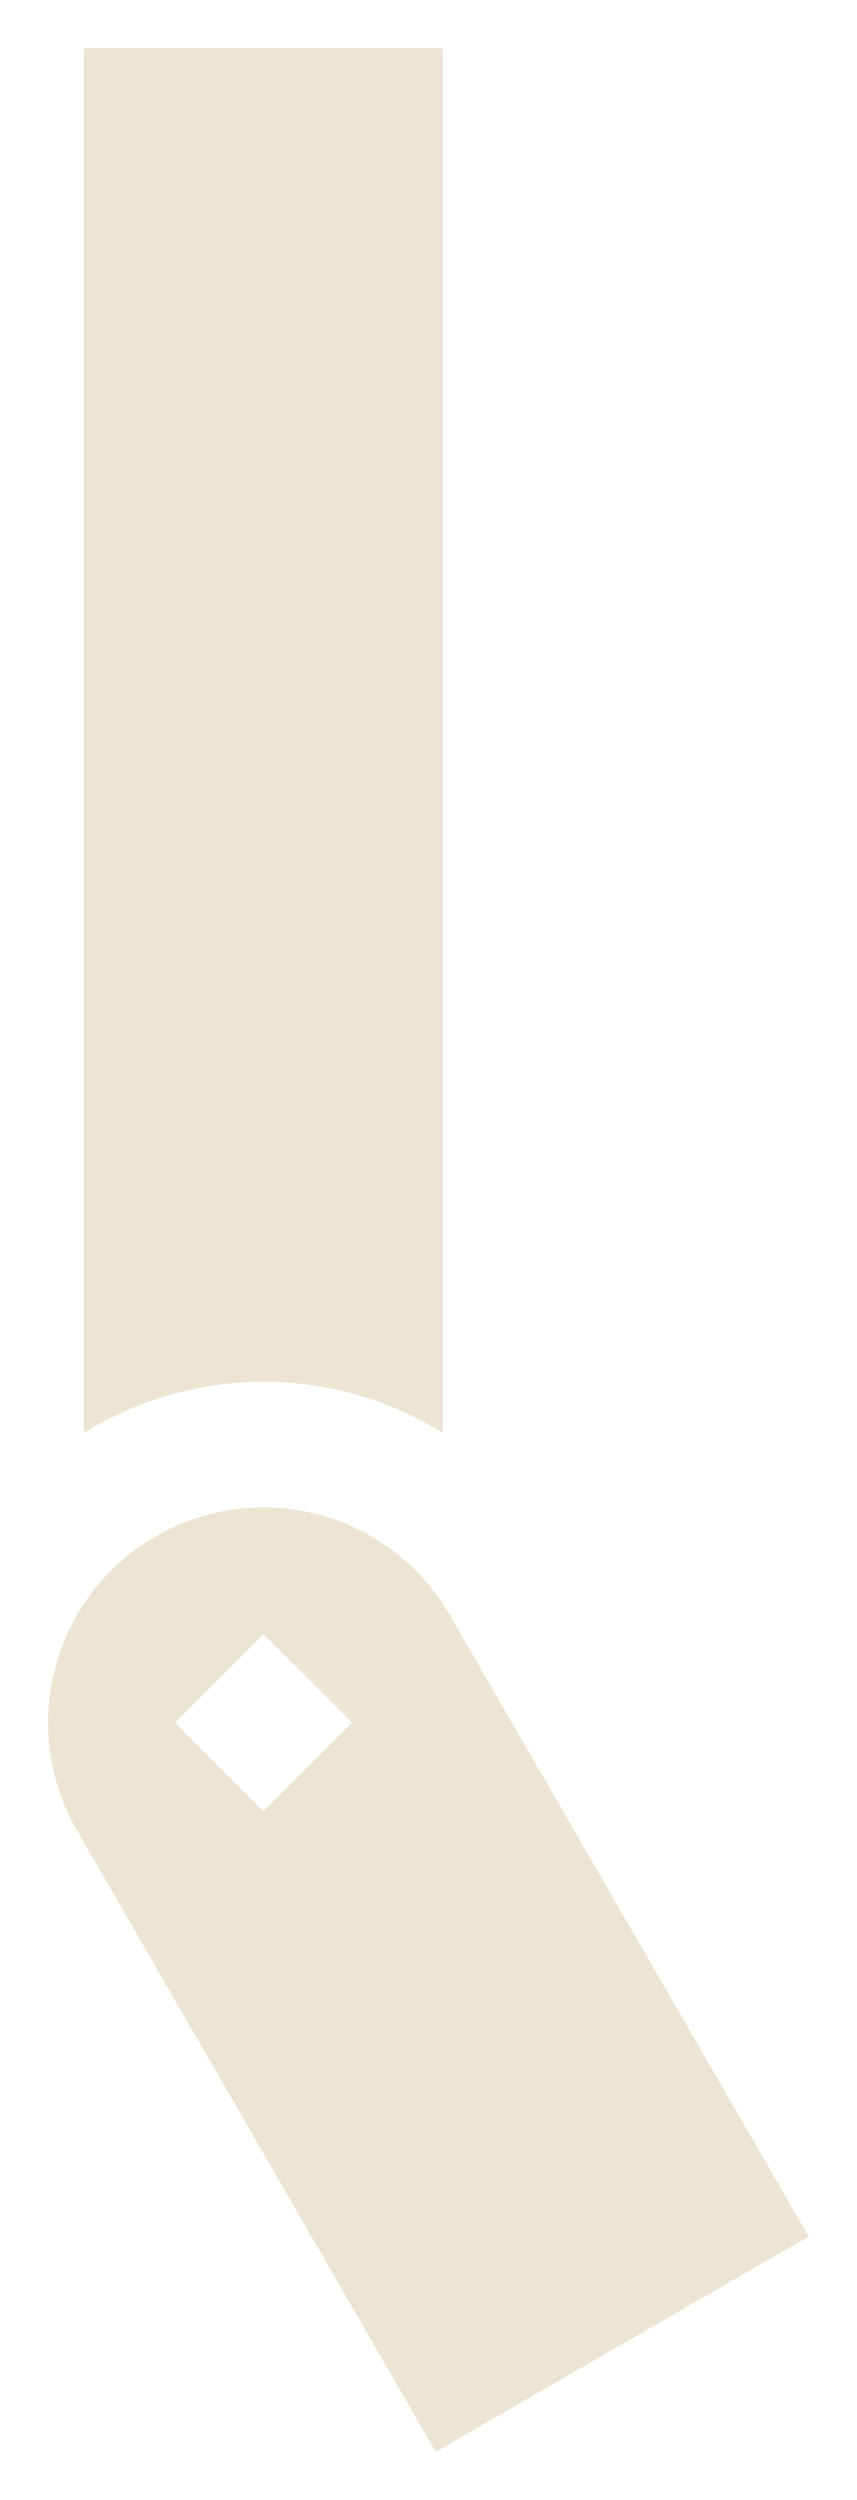
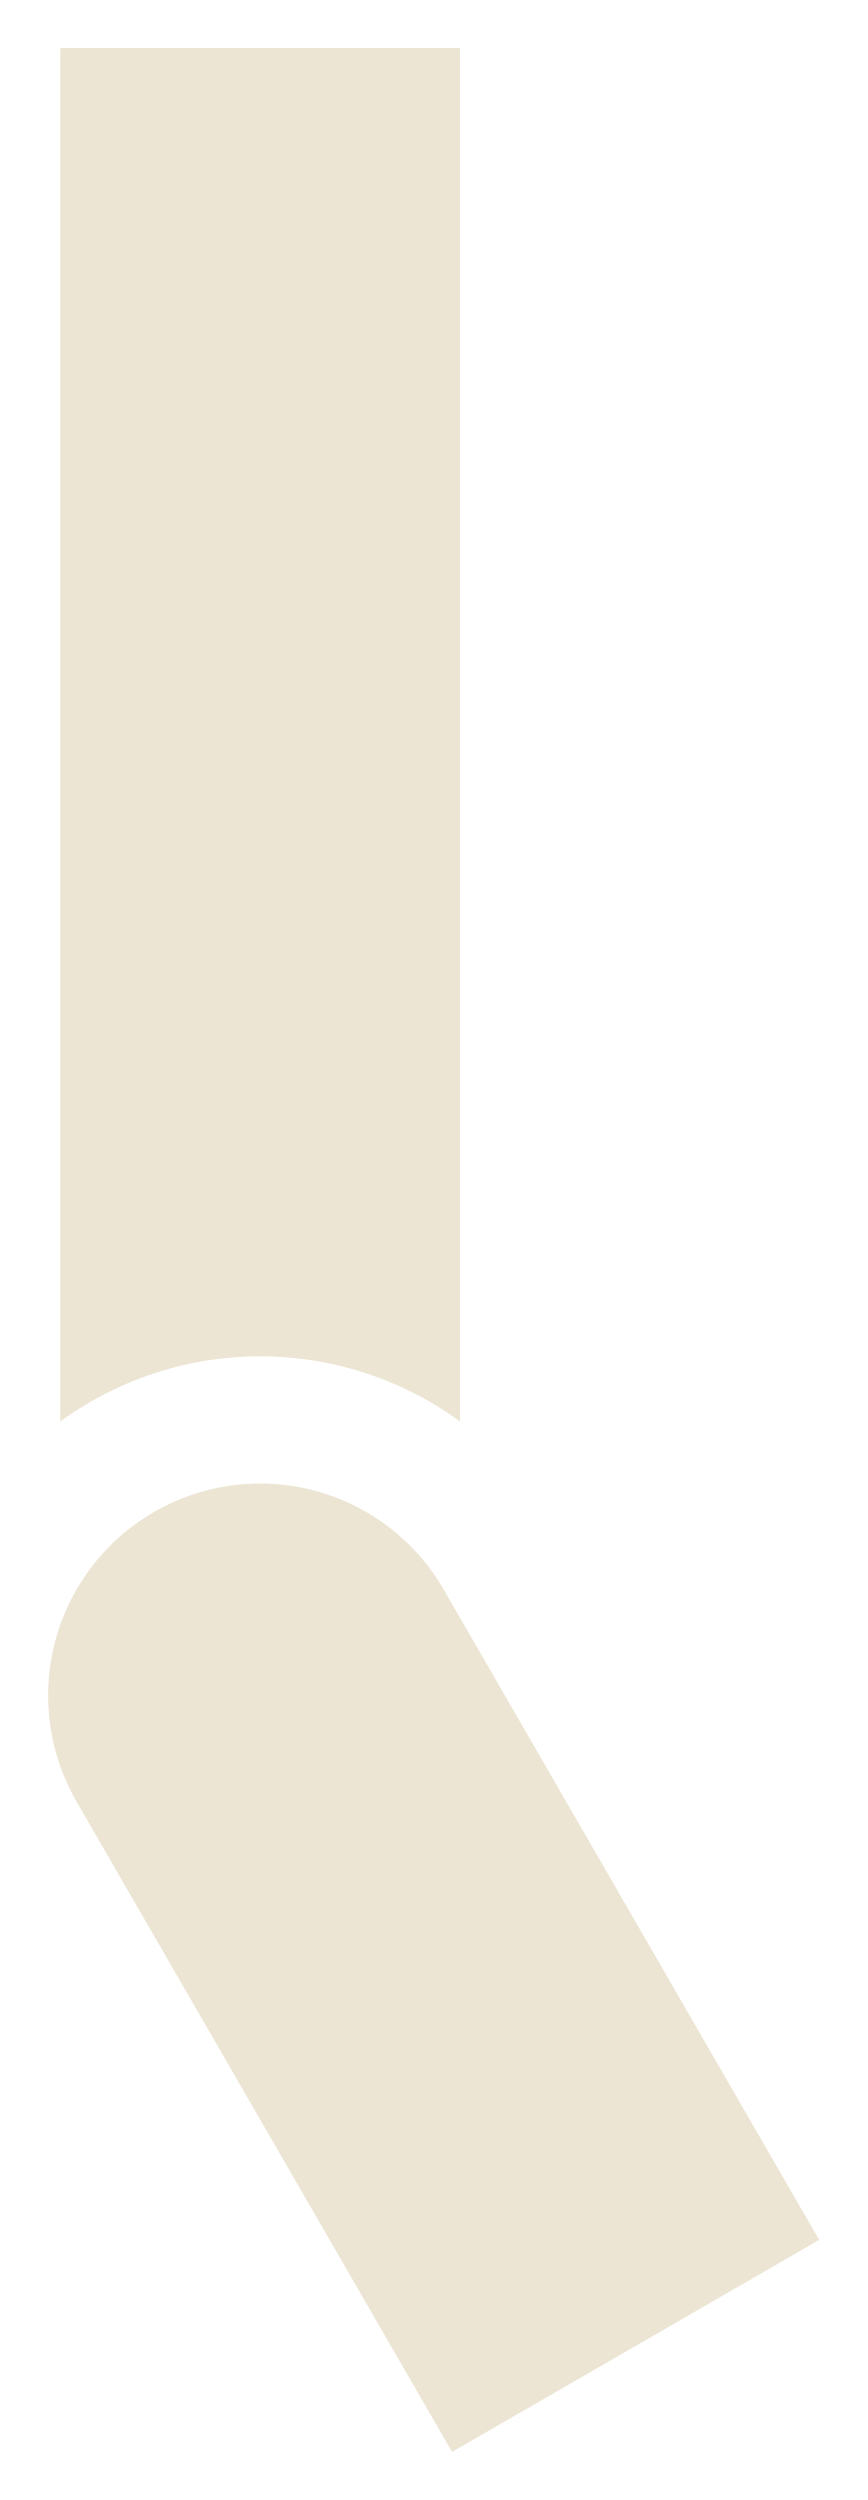
- <svg xmlns="http://www.w3.org/2000/svg" width="8.91mm" height="26.00mm" viewBox="0 0 8.911 26.000">
-   <path fill="#ECE5D3" fill-rule="evenodd" d="M0.873 14.902L0.873 0.5L4.605 0.5L4.605 14.902L4.592 14.893L4.512 14.846L4.431 14.8L4.349 14.757L4.266 14.716L4.181 14.677L4.096 14.641L4.01 14.606L3.923 14.574L3.835 14.544L3.746 14.517L3.657 14.492L3.567 14.469L3.476 14.448L3.385 14.43L3.294 14.414L3.202 14.401L3.11 14.39L3.017 14.382L2.925 14.376L2.832 14.372L2.739 14.371L2.646 14.372L2.554 14.376L2.461 14.382L2.369 14.39L2.276 14.401L2.185 14.414L2.093 14.43L2.002 14.448L1.912 14.469L1.822 14.492L1.732 14.517L1.644 14.544L1.556 14.574L1.469 14.606L1.382 14.641L1.297 14.677L1.213 14.716L1.13 14.757L1.047 14.8L0.967 14.846L0.887 14.893ZM8.411 23.261L4.532 25.5L0.8 19.036L0.771 18.985L0.744 18.933L0.718 18.88L0.694 18.827L0.67 18.773L0.649 18.719L0.628 18.664L0.61 18.608L0.592 18.552L0.576 18.496L0.562 18.439L0.549 18.382L0.537 18.324L0.528 18.267L0.519 18.209L0.512 18.15L0.507 18.092L0.503 18.033L0.501 17.975L0.5 17.916L0.501 17.858L0.503 17.799L0.507 17.741L0.512 17.682L0.519 17.624L0.528 17.566L0.537 17.508L0.549 17.451L0.562 17.394L0.576 17.337L0.592 17.28L0.61 17.224L0.628 17.169L0.649 17.114L0.67 17.059L0.694 17.005L0.718 16.952L0.744 16.9L0.771 16.848L0.8 16.797L0.83 16.746L0.861 16.697L0.894 16.648L0.928 16.6L0.963 16.553L0.999 16.507L1.037 16.462L1.075 16.418L1.115 16.375L1.156 16.333L1.198 16.292L1.241 16.252L1.285 16.214L1.33 16.176L1.376 16.14L1.423 16.105L1.471 16.071L1.52 16.038L1.569 16.007L1.62 15.977L1.671 15.948L1.723 15.921L1.775 15.895L1.828 15.871L1.882 15.847L1.937 15.826L1.992 15.805L2.047 15.787L2.103 15.769L2.16 15.753L2.216 15.739L2.274 15.726L2.331 15.715L2.389 15.705L2.447 15.696L2.505 15.689L2.564 15.684L2.622 15.68L2.681 15.678L2.739 15.677L2.798 15.678L2.856 15.68L2.915 15.684L2.973 15.689L3.032 15.696L3.09 15.705L3.147 15.715L3.205 15.726L3.262 15.739L3.319 15.753L3.375 15.769L3.431 15.787L3.487 15.805L3.542 15.826L3.596 15.847L3.65 15.871L3.703 15.895L3.756 15.921L3.808 15.948L3.859 15.977L3.909 16.007L3.959 16.038L4.008 16.071L4.055 16.105L4.102 16.14L4.148 16.176L4.194 16.214L4.238 16.252L4.281 16.292L4.323 16.333L4.364 16.375L4.403 16.418L4.442 16.462L4.479 16.507L4.516 16.553L4.551 16.6L4.585 16.648L4.617 16.697L4.648 16.746L4.678 16.797ZM2.739 16.996L3.66 17.916L2.739 18.837L1.819 17.916Z" />
+ <svg xmlns="http://www.w3.org/2000/svg" width="9.02mm" height="26.00mm" viewBox="0 0 9.019 26.000">
+   <path fill="#ECE5D3" fill-rule="evenodd" d="M0.626 14.784L0.626 0.5L4.783 0.5L4.783 14.784L4.778 14.78L4.703 14.726L4.626 14.675L4.548 14.626L4.468 14.578L4.388 14.533L4.306 14.49L4.223 14.45L4.139 14.411L4.055 14.374L3.969 14.34L3.882 14.308L3.795 14.279L3.707 14.251L3.618 14.226L3.528 14.203L3.438 14.183L3.347 14.165L3.256 14.149L3.165 14.136L3.073 14.125L2.981 14.117L2.889 14.111L2.797 14.107L2.705 14.106L2.612 14.107L2.52 14.111L2.428 14.117L2.336 14.125L2.244 14.136L2.153 14.149L2.062 14.165L1.971 14.183L1.881 14.203L1.792 14.226L1.703 14.251L1.615 14.279L1.527 14.308L1.441 14.34L1.355 14.374L1.27 14.411L1.186 14.45L1.103 14.49L1.022 14.533L0.941 14.578L0.862 14.626L0.783 14.675L0.707 14.726L0.631 14.78ZM8.519 23.295L4.701 25.5L0.795 18.736L0.767 18.685L0.74 18.634L0.715 18.582L0.691 18.53L0.668 18.477L0.646 18.423L0.626 18.369L0.608 18.315L0.591 18.259L0.575 18.204L0.561 18.148L0.548 18.092L0.537 18.035L0.527 17.978L0.519 17.921L0.512 17.864L0.507 17.806L0.503 17.749L0.501 17.691L0.5 17.633L0.501 17.576L0.503 17.518L0.507 17.46L0.512 17.403L0.519 17.346L0.527 17.288L0.537 17.232L0.548 17.175L0.561 17.119L0.575 17.063L0.591 17.007L0.608 16.952L0.626 16.897L0.646 16.843L0.668 16.79L0.691 16.737L0.715 16.684L0.74 16.632L0.767 16.581L0.795 16.531L0.825 16.481L0.856 16.433L0.888 16.385L0.921 16.337L0.956 16.291L0.991 16.246L1.028 16.202L1.066 16.158L1.105 16.116L1.146 16.074L1.187 16.034L1.229 15.995L1.273 15.957L1.317 15.92L1.363 15.884L1.409 15.85L1.456 15.816L1.504 15.784L1.553 15.754L1.602 15.724L1.653 15.696L1.704 15.669L1.756 15.643L1.808 15.619L1.861 15.596L1.915 15.575L1.969 15.555L2.023 15.537L2.079 15.519L2.134 15.504L2.19 15.49L2.246 15.477L2.303 15.466L2.36 15.456L2.417 15.448L2.474 15.441L2.532 15.435L2.589 15.432L2.647 15.429L2.705 15.429L2.762 15.429L2.82 15.432L2.878 15.435L2.935 15.441L2.992 15.448L3.05 15.456L3.106 15.466L3.163 15.477L3.219 15.49L3.275 15.504L3.331 15.519L3.386 15.537L3.441 15.555L3.495 15.575L3.548 15.596L3.601 15.619L3.654 15.643L3.706 15.669L3.757 15.696L3.807 15.724L3.857 15.754L3.905 15.784L3.953 15.816L4.001 15.85L4.047 15.884L4.092 15.92L4.136 15.957L4.18 15.995L4.222 16.034L4.264 16.074L4.304 16.116L4.343 16.158L4.381 16.202L4.418 16.246L4.454 16.291L4.488 16.337L4.522 16.385L4.554 16.433L4.584 16.481L4.614 16.531Z" />
</svg>
